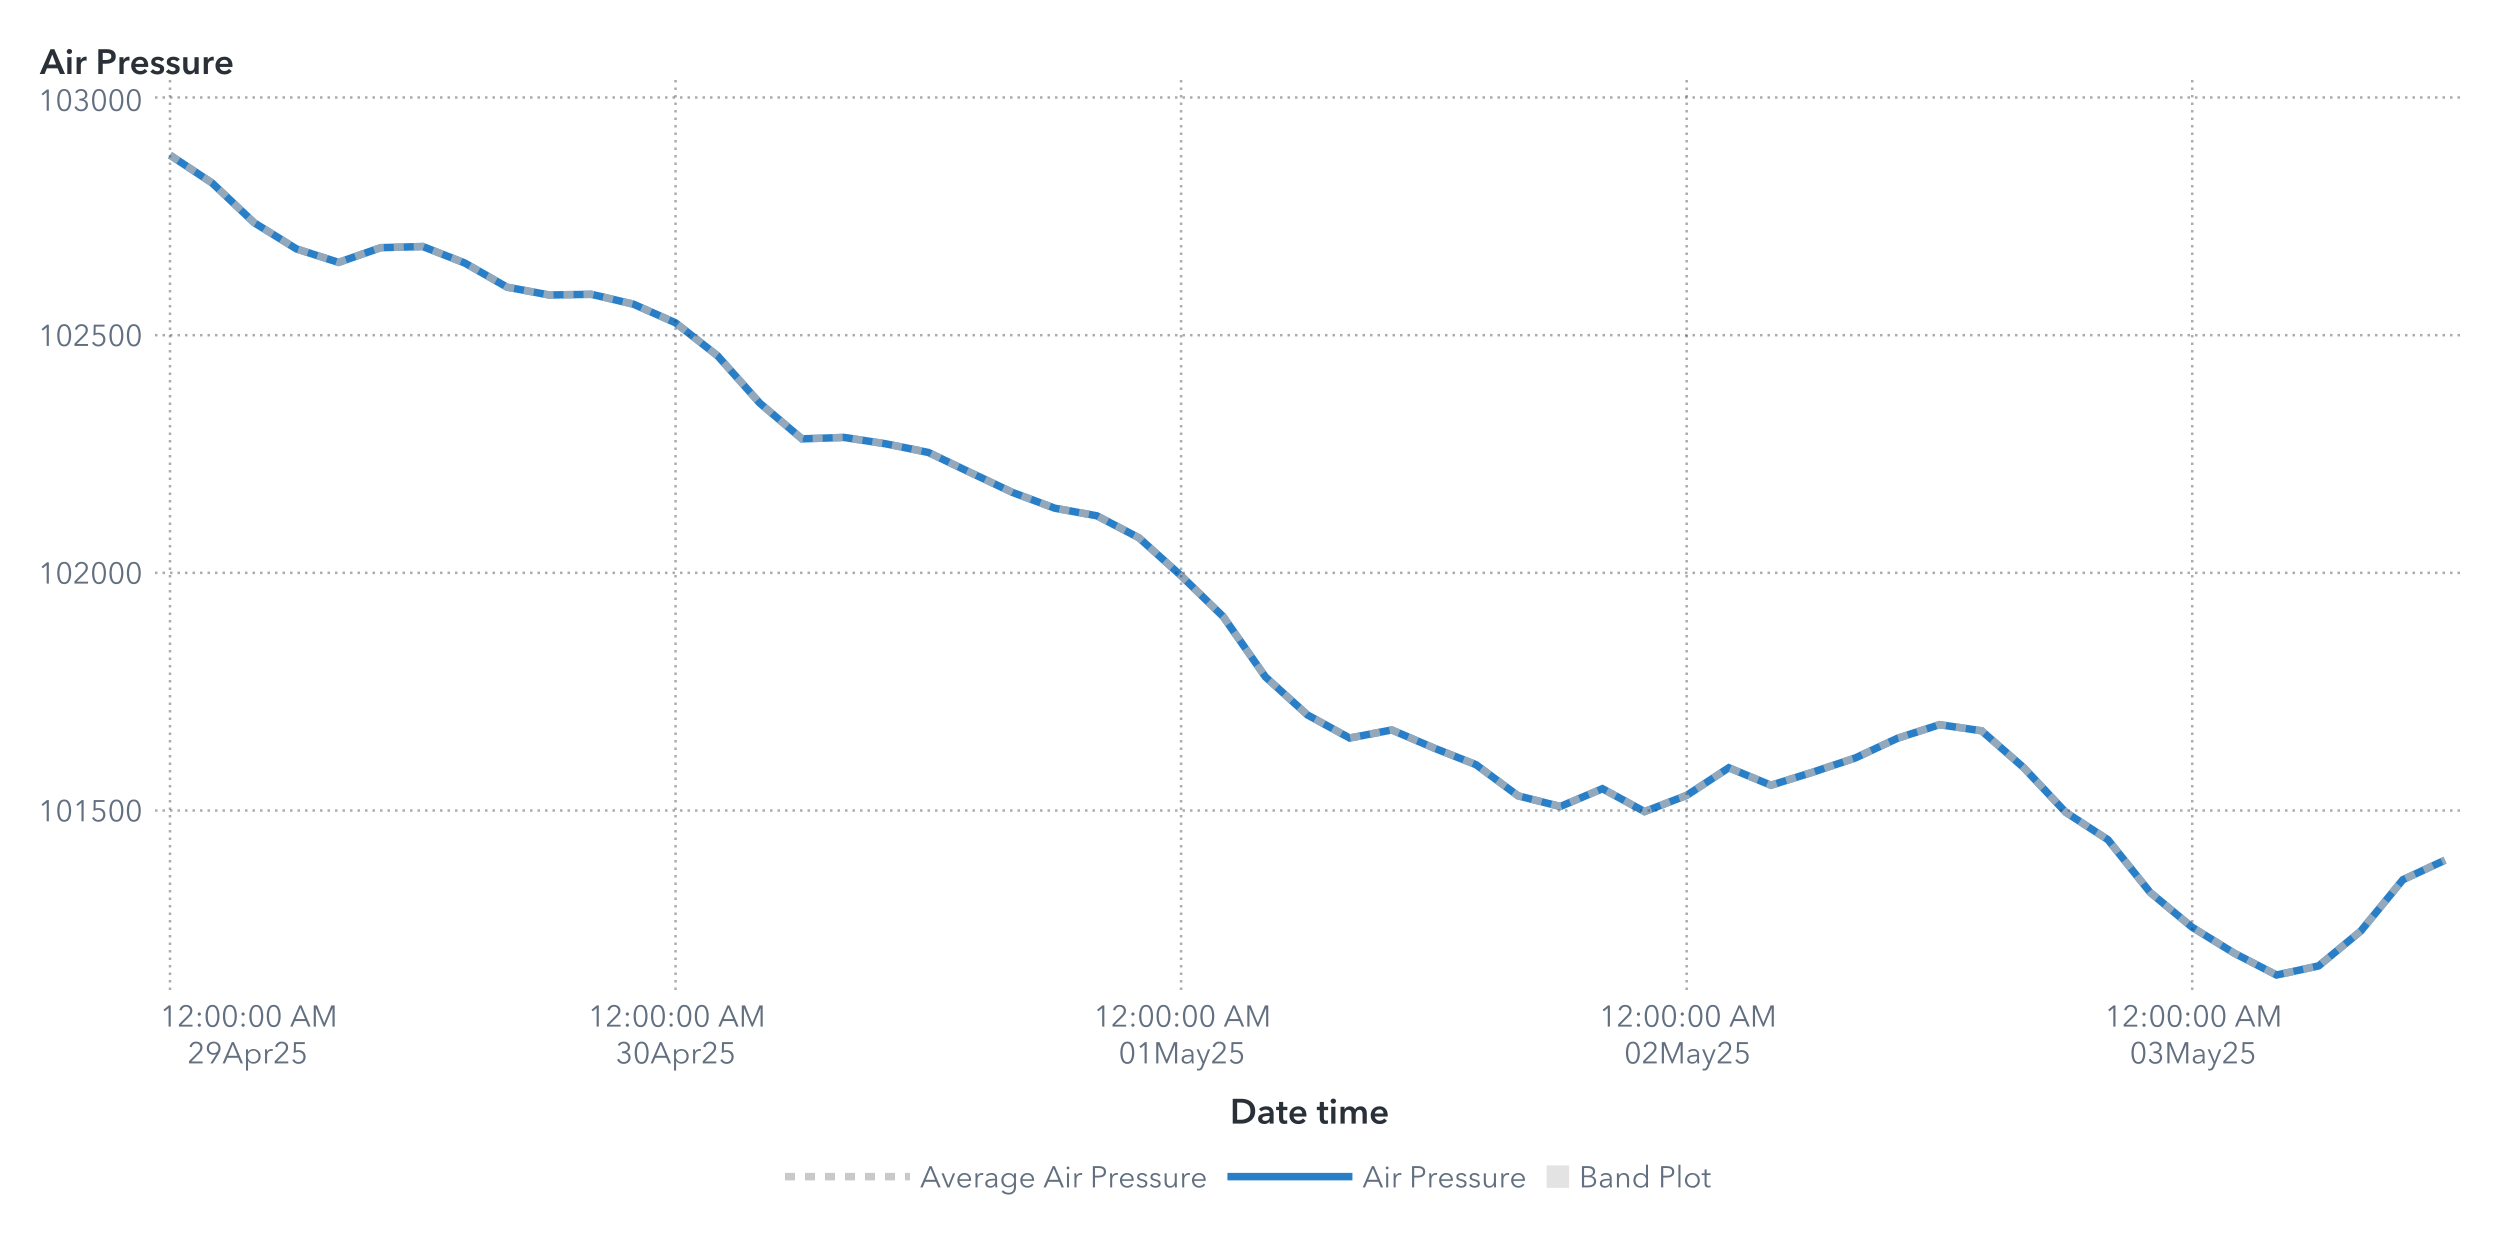
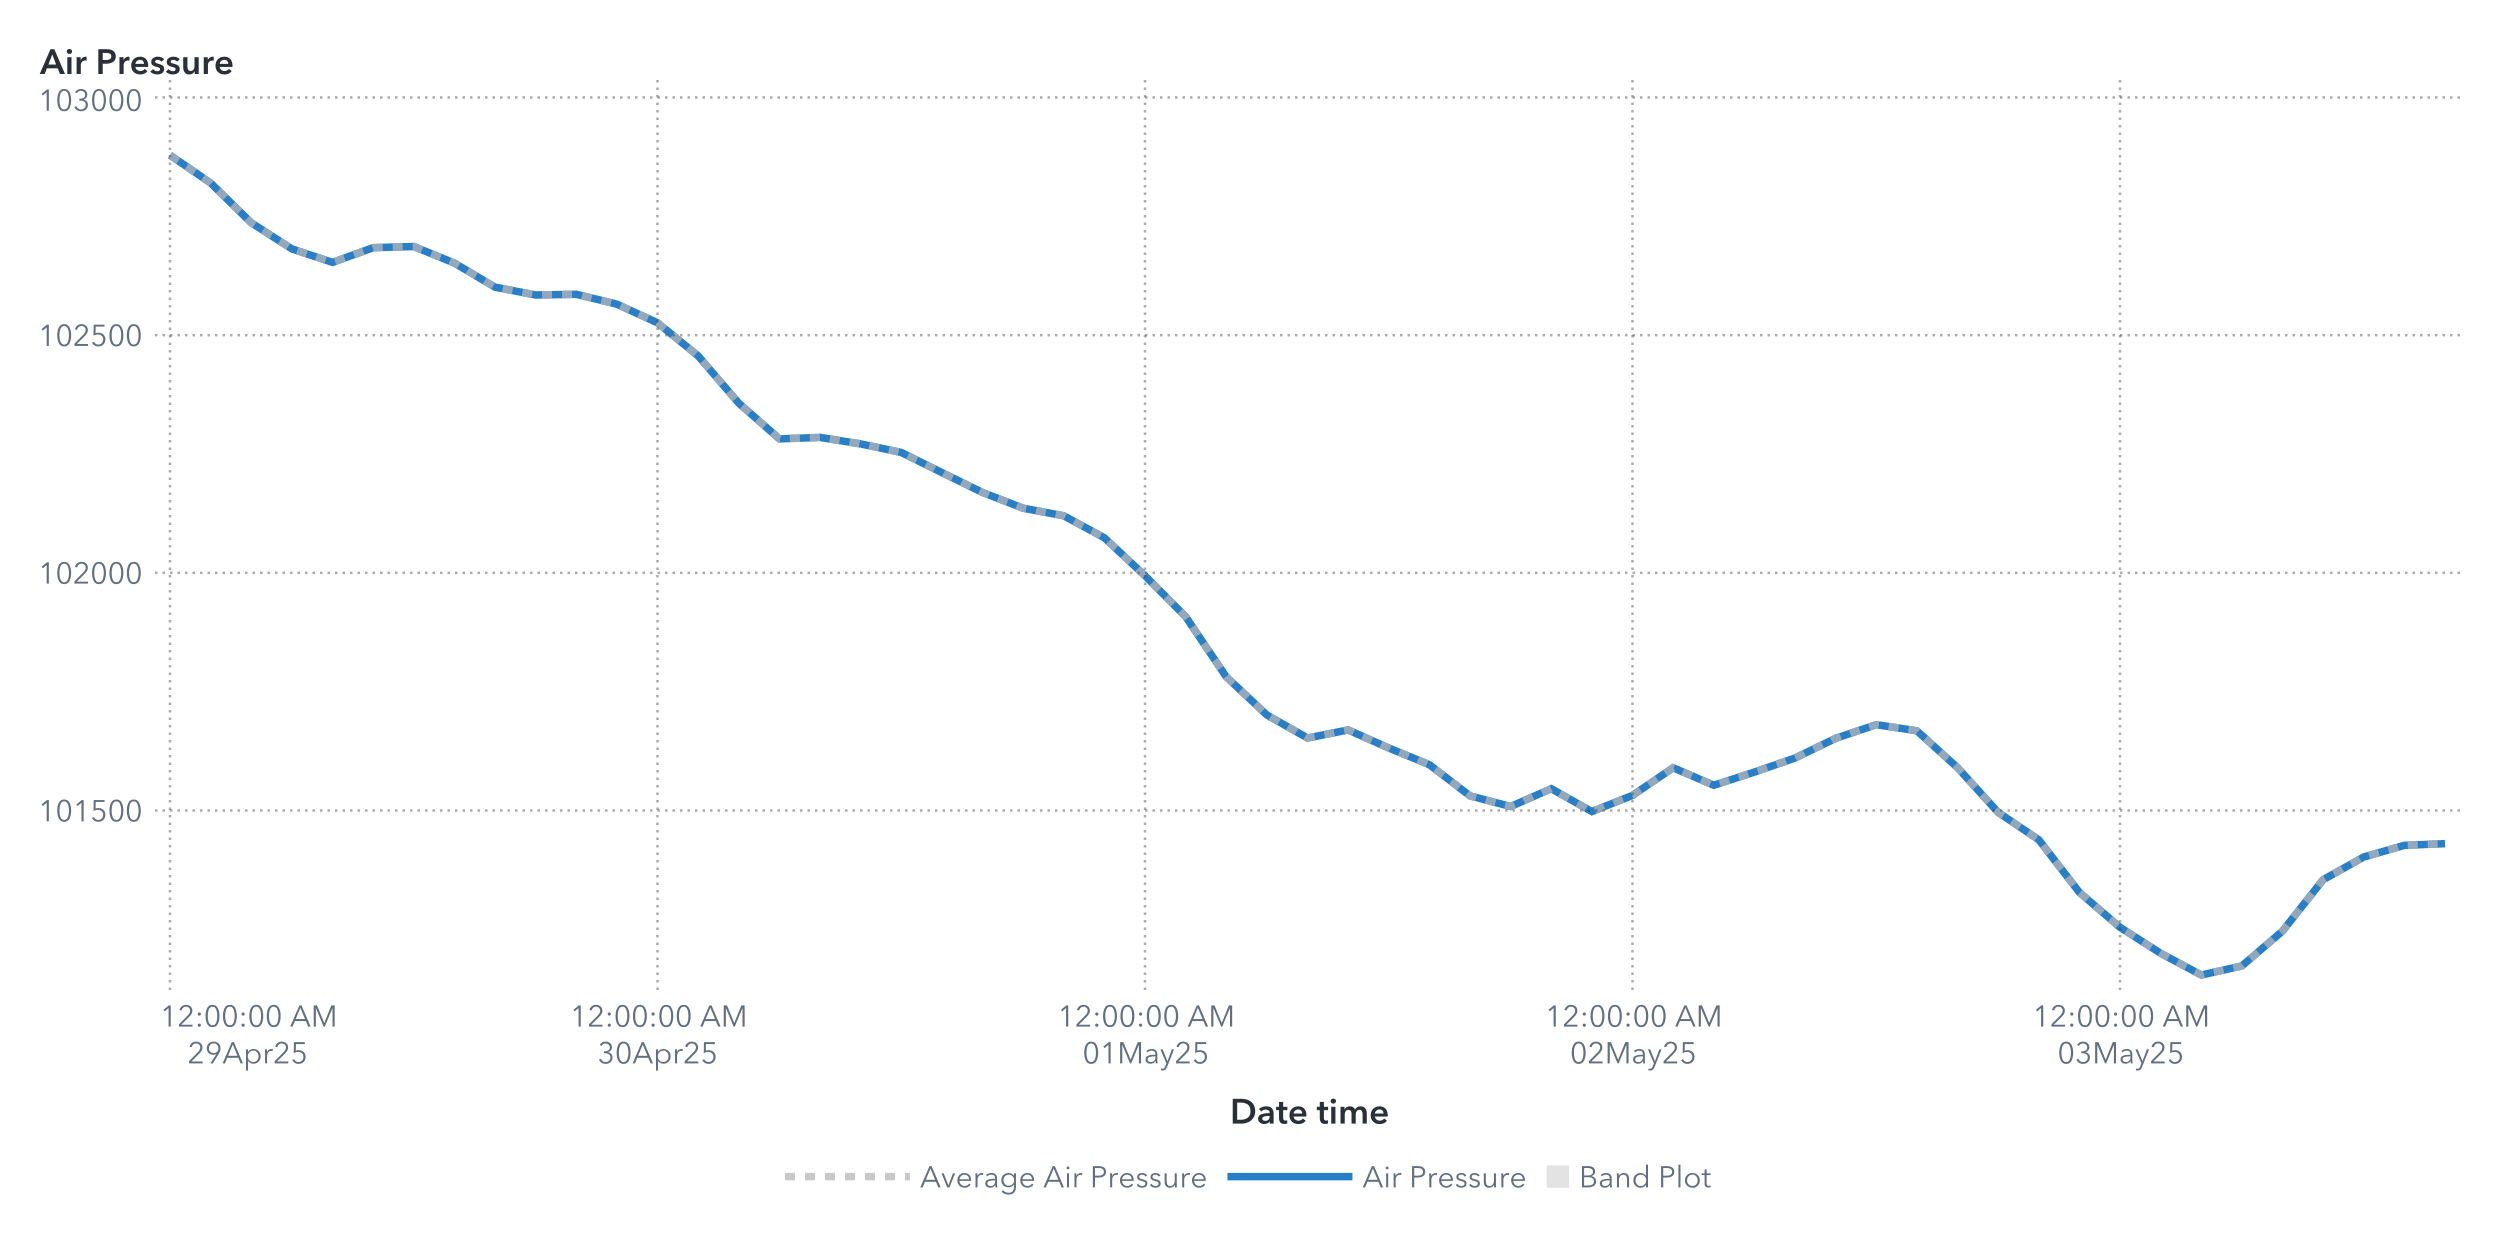
<svg xmlns="http://www.w3.org/2000/svg" xmlns:xlink="http://www.w3.org/1999/xlink" version="1.1" width="1000" height="500" viewBox="0 0 1000 500">
  <rect x="0" y="0" width="1000" height="500" fill="#ffffff">
</rect>
  <g>
    <rect x="0" y="0" rx="5" ry="5" width="1000.0" height="500.0" fill="#ffffff" opacity="0">
</rect>
    <rect x="0" y="0" rx="5" ry="5" width="1000.0" height="500.0" fill="#ffffff" opacity="0">
</rect>
    <rect x="0" y="0" rx="5" ry="5" width="1000.0" height="500.0" fill="#ffffff" opacity="0">
</rect>
    <rect x="0" y="0" rx="5" ry="5" width="1000.0" height="500.0" fill="#ffffff" opacity="0">
</rect>
    <g transform=" translate(16.0 -16.0)">
      <defs>
        <clipPath id="ClipPath0">
          <rect x="46" y="46" width="925" height="366">
</rect>
        </clipPath>
      </defs>
      <g clip-path="url(#ClipPath0)">
        <defs>
          <clipPath id="ClipPath1">
            <rect x="46" y="48" width="923" height="364">
</rect>
          </clipPath>
        </defs>
        <g clip-path="url(#ClipPath1)">
          <g transform="">
-             <polyline id="Polyline_66" points="52.0,78.06  68.85,89.21  85.7,105.12  102.56,115.56  119.41,120.96  136.26,115.07  153.11,114.61  169.96,121.23  186.81,130.87  203.67,134.0  220.52,133.72  237.37,137.67  254.22,145.13  271.07,158.36  287.93,177.28  304.78,191.54  321.63,190.97  338.48,193.56  355.33,196.98  372.19,205.04  389.04,212.99  405.89,219.28  422.74,222.32  439.59,231.13  456.44,246.3  473.3,262.67  490.15,286.74  507.0,301.99  523.85,311.21  540.7,307.98  557.56,315.21  574.41,321.88  591.26,334.35  608.11,338.6  624.96,331.48  641.81,340.63  658.67,334.15  675.52,323.1  692.37,330.1  709.22,324.83  726.07,319.2  742.93,311.33  759.78,305.87  776.63,308.32  793.48,323.06  810.33,340.95  827.19,351.9  844.04,372.95  860.89,386.93  877.74,397.31  894.59,406.0  911.44,402.37  928.3,388.43  945.15,367.88  962.0,360.06 " fill="none" stroke="#287fc7" stroke-width="3.0">
+             <polyline id="Polyline_68" points="52.0,78.06  68.25,89.21  84.5,105.12  100.75,115.56  117.0,120.96  133.25,115.07  149.5,114.61  165.75,121.23  182.0,130.87  198.25,134.0  214.5,133.72  230.75,137.67  247.0,145.13  263.25,158.36  279.5,177.28  295.75,191.54  312.0,190.97  328.25,193.56  344.5,196.98  360.75,205.04  377.0,212.99  393.25,219.28  409.5,222.32  425.75,231.13  442.0,246.3  458.25,262.67  474.5,286.74  490.75,301.99  507.0,311.21  523.25,307.98  539.5,315.21  555.75,321.88  572.0,334.35  588.25,338.6  604.5,331.48  620.75,340.63  637.0,334.15  653.25,323.1  669.5,330.1  685.75,324.83  702.0,319.2  718.25,311.33  734.5,305.87  750.75,308.32  767.0,323.06  783.25,340.95  799.5,351.9  815.75,372.95  832.0,386.93  848.25,397.31  864.5,406.0  880.75,402.37  897.0,388.43  913.25,367.88  929.5,358.79  945.75,354.13  962.0,353.46 " fill="none" stroke="#287fc7" stroke-width="3.0">
</polyline>
          </g>
          <g transform="">
-             <polyline id="Polyline_177" points="52.0,78.06  68.85,89.21  85.7,105.12  102.56,115.56  119.41,120.96  136.26,115.07  153.11,114.61  169.96,121.23  186.81,130.87  203.67,134.0  220.52,133.72  237.37,137.67  254.22,145.13  271.07,158.36  287.93,177.28  304.78,191.54  321.63,190.97  338.48,193.56  355.33,196.98  372.19,205.04  389.04,212.99  405.89,219.28  422.74,222.32  439.59,231.13  456.44,246.3  473.3,262.67  490.15,286.74  507.0,301.99  523.85,311.21  540.7,307.98  557.56,315.21  574.41,321.88  591.26,334.35  608.11,338.6  624.96,331.48  641.81,340.63  658.67,334.15  675.52,323.1  692.37,330.1  709.22,324.83  726.07,319.2  742.93,311.33  759.78,305.87  776.63,308.32  793.48,323.06  810.33,340.95  827.19,351.9  844.04,372.95  860.89,386.93  877.74,397.31  894.59,406.0  911.44,402.37  928.3,388.43  945.15,367.88  962.0,360.06 " fill="none" stroke="#b7b7b7" stroke-width="3.0" stroke-dasharray="4,4" opacity="0.75">
+             <polyline id="Polyline_183" points="52.0,78.06  68.25,89.21  84.5,105.12  100.75,115.56  117.0,120.96  133.25,115.07  149.5,114.61  165.75,121.23  182.0,130.87  198.25,134.0  214.5,133.72  230.75,137.67  247.0,145.13  263.25,158.36  279.5,177.28  295.75,191.54  312.0,190.97  328.25,193.56  344.5,196.98  360.75,205.04  377.0,212.99  393.25,219.28  409.5,222.32  425.75,231.13  442.0,246.3  458.25,262.67  474.5,286.74  490.75,301.99  507.0,311.21  523.25,307.98  539.5,315.21  555.75,321.88  572.0,334.35  588.25,338.6  604.5,331.48  620.75,340.63  637.0,334.15  653.25,323.1  669.5,330.1  685.75,324.83  702.0,319.2  718.25,311.33  734.5,305.87  750.75,308.32  767.0,323.06  783.25,340.95  799.5,351.9  815.75,372.95  832.0,386.93  848.25,397.31  864.5,406.0  880.75,402.37  897.0,388.43  913.25,367.88  929.5,358.79  945.75,354.13  962.0,353.46 " fill="none" stroke="#b7b7b7" stroke-width="3.0" stroke-dasharray="4,4" opacity="0.75">
</polyline>
          </g>
          <g transform="">
</g>
        </g>
        <path d="M46.0 340.21L969.0 340.21" stroke="#2a3037" stroke-dasharray="1,2" fill="none" opacity="0.4">
</path>
        <path d="M46.0 245.14L969.0 245.14" stroke="#2a3037" stroke-dasharray="1,2" fill="none" opacity="0.4">
</path>
        <path d="M46.0 150.07L969.0 150.07" stroke="#2a3037" stroke-dasharray="1,2" fill="none" opacity="0.4">
</path>
        <path d="M46.0 55.0L969.0 55.0" stroke="#2a3037" stroke-dasharray="1,2" fill="none" opacity="0.4">
</path>
        <path d="M52.0 412.0L52.0 48.0" stroke="#2a3037" stroke-dasharray="1,2" fill="none" opacity="0.4">
</path>
-         <path d="M254.22 412.0L254.22 48.0" stroke="#2a3037" stroke-dasharray="1,2" fill="none" opacity="0.4">
- </path>
-         <path d="M456.44 412.0L456.44 48.0" stroke="#2a3037" stroke-dasharray="1,2" fill="none" opacity="0.4">
- </path>
-         <path d="M658.67 412.0L658.67 48.0" stroke="#2a3037" stroke-dasharray="1,2" fill="none" opacity="0.4">
- </path>
-         <path d="M860.89 412.0L860.89 48.0" stroke="#2a3037" stroke-dasharray="1,2" fill="none" opacity="0.4">
+         <path d="M247.0 412.0L247.0 48.0" stroke="#2a3037" stroke-dasharray="1,2" fill="none" opacity="0.4">
+ </path>
+         <path d="M442.0 412.0L442.0 48.0" stroke="#2a3037" stroke-dasharray="1,2" fill="none" opacity="0.4">
+ </path>
+         <path d="M637.0 412.0L637.0 48.0" stroke="#2a3037" stroke-dasharray="1,2" fill="none" opacity="0.4">
+ </path>
+         <path d="M832.0 412.0L832.0 48.0" stroke="#2a3037" stroke-dasharray="1,2" fill="none" opacity="0.4">
</path>
      </g>
      <defs>
        <clipPath id="ClipPath2">
          <rect x="0" y="49" width="46" height="363">
</rect>
        </clipPath>
      </defs>
      <g clip-path="url(#ClipPath2)">
        <g fill="#626f80" stroke="#626f80" transform="translate(-0.76 344.51) scale(0.012 -0.012)">
          <defs>
            <path id="g49/TT0" d="M358.0 0 L286.0 0 L286.0 619.0 L158.0 510.0 L114.0 560.0 L294.0 708.0 L358.0 708.0 L358.0 0Z">
</path>
          </defs>
          <use x="0" y="0" xlink:href="#g49/TT0" />
          <defs>
            <path id="g48/TT0" d="M522.0 353.0Q 522.0,195.0  467.0,88.5 T 290.0,-18.0 Q 167.0,-18.0  112.5,88.5 T 58.0,353.0 Q 58.0,512.0  112.5,619.0 T 290.0,726.0 Q 412.0,726.0  467.0,618.5 T 522.0,353.0 Z M131.0 353.0Q 131.0,226.0  167.5,135.0 T 290.0,44.0 Q 375.0,44.0  412.0,135.5 T 449.0,353.0 Q 449.0,480.0  412.0,572.5 T 290.0,665.0 Q 204.0,665.0  167.5,573.0 T 131.0,353.0 Z">
</path>
          </defs>
          <use x="580.0" y="0" xlink:href="#g48/TT0" />
          <use x="1160.0" y="0" xlink:href="#g49/TT0" />
          <defs>
            <path id="g53/TT0" d="M180.0 644.0 L175.0 425.0Q 219.0,441.0  273.0,441.0 Q 339.0,441.0  391.5,413.0 T 473.5,334.5 T 503.0,219.0 Q 503.0,151.0  473.5,97.0 T 390.5,12.5 T 268.0,-18.0 Q 194.0,-18.0  140.0,16.0 T 56.0,111.0  L121.0 140.0Q 140.0,96.0  179.0,70.0 T 264.0,44.0 Q 311.0,44.0  349.0,66.0 T 408.5,126.5 T 430.0,212.0 Q 430.0,289.0  380.5,335.5 T 254.0,382.0 Q 180.0,382.0  107.0,343.0  L114.0 708.0 L475.0 708.0 L475.0 644.0 L180.0 644.0Z">
</path>
          </defs>
          <use x="1740.0" y="0" xlink:href="#g53/TT0" />
          <use x="2320.0" y="0" xlink:href="#g48/TT0" />
          <use x="2900.0" y="0" xlink:href="#g48/TT0" />
        </g>
-         <text id="Text_344" x="41.0" y="344.51" font-size="9.0pt" font-family="Avenir Next for SAS" fill="#626f80" text-anchor="end" opacity="0">
+         <text id="Text_356" x="41.0" y="344.51" font-size="9.0pt" font-family="Avenir Next for SAS" fill="#626f80" text-anchor="end" opacity="0">
101500</text>
        <g fill="#626f80" stroke="#626f80" transform="translate(-0.76 249.44) scale(0.012 -0.012)">
          <use x="0" y="0" xlink:href="#g49/TT0" />
          <use x="580.0" y="0" xlink:href="#g48/TT0" />
          <defs>
            <path id="g50/TT0" d="M51.0 0 L51.0 75.0 L341.0 368.0Q 380.0,408.0  403.0,447.0 T 426.0,530.0 Q 426.0,590.0  385.5,627.5 T 286.0,665.0 Q 230.0,665.0  191.0,630.0 T 140.0,539.0  L69.0 553.0Q 84.0,629.0  144.0,677.5 T 286.0,726.0 Q 344.0,726.0  392.5,703.5 T 470.0,637.0 T 499.0,531.0 Q 499.0,469.0  470.0,421.5 T 384.0,317.0  L129.0 64.0 L504.0 64.0 L504.0 0 L51.0 0Z">
</path>
          </defs>
          <use x="1160.0" y="0" xlink:href="#g50/TT0" />
          <use x="1740.0" y="0" xlink:href="#g48/TT0" />
          <use x="2320.0" y="0" xlink:href="#g48/TT0" />
          <use x="2900.0" y="0" xlink:href="#g48/TT0" />
        </g>
-         <text id="Text_345" x="41.0" y="249.44" font-size="9.0pt" font-family="Avenir Next for SAS" fill="#626f80" text-anchor="end" opacity="0">
+         <text id="Text_357" x="41.0" y="249.44" font-size="9.0pt" font-family="Avenir Next for SAS" fill="#626f80" text-anchor="end" opacity="0">
102000</text>
        <g fill="#626f80" stroke="#626f80" transform="translate(-0.76 154.37) scale(0.012 -0.012)">
          <use x="0" y="0" xlink:href="#g49/TT0" />
          <use x="580.0" y="0" xlink:href="#g48/TT0" />
          <use x="1160.0" y="0" xlink:href="#g50/TT0" />
          <use x="1740.0" y="0" xlink:href="#g53/TT0" />
          <use x="2320.0" y="0" xlink:href="#g48/TT0" />
          <use x="2900.0" y="0" xlink:href="#g48/TT0" />
        </g>
-         <text id="Text_346" x="41.0" y="154.37" font-size="9.0pt" font-family="Avenir Next for SAS" fill="#626f80" text-anchor="end" opacity="0">
+         <text id="Text_358" x="41.0" y="154.37" font-size="9.0pt" font-family="Avenir Next for SAS" fill="#626f80" text-anchor="end" opacity="0">
102500</text>
        <g fill="#626f80" stroke="#626f80" transform="translate(-0.76 60.3) scale(0.012 -0.012)">
          <use x="0" y="0" xlink:href="#g49/TT0" />
          <use x="580.0" y="0" xlink:href="#g48/TT0" />
          <defs>
            <path id="g51/TT0" d="M245.0 402.0Q 319.0,402.0  364.5,433.5 T 410.0,532.0 Q 410.0,590.0  369.0,627.5 T 270.0,665.0 Q 226.0,665.0  191.0,643.5 T 135.0,582.0  L74.0 614.0Q 106.0,670.0  157.0,698.0 T 274.0,726.0 Q 331.0,726.0  378.0,703.5 T 453.0,638.0 T 481.0,536.0 Q 481.0,475.0  446.5,432.0 T 358.0,374.0  L358.0 372.0Q 421.0,359.0  461.0,312.0 T 501.0,196.0 Q 501.0,131.0  470.0,82.5 T 387.0,8.0 T 273.0,-18.0 Q 196.0,-18.0  137.5,19.5 T 49.0,127.0  L117.0 152.0Q 135.0,102.0  177.0,73.0 T 273.0,44.0 Q 314.0,44.0  350.0,62.5 T 407.5,115.5 T 429.0,196.0 Q 429.0,271.0  376.0,305.5 T 245.0,340.0  L214.0 340.0 L214.0 402.0 L245.0 402.0Z">
</path>
          </defs>
          <use x="1160.0" y="0" xlink:href="#g51/TT0" />
          <use x="1740.0" y="0" xlink:href="#g48/TT0" />
          <use x="2320.0" y="0" xlink:href="#g48/TT0" />
          <use x="2900.0" y="0" xlink:href="#g48/TT0" />
        </g>
-         <text id="Text_347" x="41.0" y="60.3" font-size="9.0pt" font-family="Avenir Next for SAS" fill="#626f80" text-anchor="end" opacity="0">
+         <text id="Text_359" x="41.0" y="60.3" font-size="9.0pt" font-family="Avenir Next for SAS" fill="#626f80" text-anchor="end" opacity="0">
103000</text>
      </g>
      <g fill="#2a3037" stroke="#2a3037" transform="translate(0 45.59) scale(0.014 -0.014)">
        <defs>
          <path id="g65/TT1" d="M300.0 708.0 L409.0 708.0 L714.0 0 L570.0 0 L504.0 162.0 L197.0 162.0 L133.0 0 L-8.0 0 L300.0 708.0Z M460.0 270.0 L351.0 558.0 L240.0 270.0 L460.0 270.0Z">
</path>
        </defs>
        <use x="0" y="0" xlink:href="#g65/TT1" />
        <defs>
          <path id="g105/TT1" d="M133.0 715.0Q 166.0,715.0  188.5,694.5 T 211.0,643.0 Q 211.0,612.0  188.5,591.5 T 133.0,571.0 Q 101.0,571.0  79.0,592.5 T 57.0,643.0 Q 57.0,672.0  79.0,693.5 T 133.0,715.0 Z M74.0 480.0 L194.0 480.0 L194.0 0 L74.0 0 L74.0 480.0Z">
</path>
        </defs>
        <use x="706.0" y="0" xlink:href="#g105/TT1" />
        <defs>
          <path id="g114/TT1" d="M187.0 480.0 L187.0 400.0 L189.0 400.0Q 209.0,443.0  246.0,468.5 T 329.0,494.0 Q 346.0,494.0  358.0,491.0  L358.0 381.0Q 338.0,386.0  321.0,386.0 Q 272.0,386.0  243.0,363.0 T 203.0,310.5 T 192.0,257.0  L192.0 0 L72.0 0 L72.0 480.0 L187.0 480.0Z">
</path>
        </defs>
        <use x="974.0" y="0" xlink:href="#g114/TT1" />
        <defs>
          <path id="g80/TT1" d="M309.0 708.0Q 576.0,708.0  576.0,503.0 Q 576.0,393.0  500.0,343.0 T 301.0,293.0  L204.0 293.0 L204.0 0 L78.0 0 L78.0 708.0 L309.0 708.0Z M449.0 503.0Q 449.0,560.0  407.5,581.0 T 296.0,602.0  L204.0 602.0 L204.0 399.0 L292.0 399.0Q 363.0,399.0  406.0,422.0 T 449.0,503.0 Z">
</path>
        </defs>
        <use x="1588.0" y="0" xlink:href="#g80/TT1" />
        <use x="2198.0" y="0" xlink:href="#g114/TT1" />
        <defs>
          <path id="g101/TT1" d="M529.0 202.0 L164.0 202.0Q 168.0,152.0  208.0,118.0 T 301.0,84.0 Q 384.0,84.0  428.0,146.0  L508.0 82.0Q 437.0,-14.0  302.0,-14.0 Q 228.0,-14.0  169.5,16.5 T 77.5,104.0 T 44.0,237.0 Q 44.0,313.0  77.0,371.5 T 168.0,462.0 T 298.0,494.0 Q 402.0,494.0  466.0,427.0 T 530.0,234.0 Q 530.0,213.0  529.0,202.0 Z M297.0 404.0Q 244.0,404.0  206.0,371.0 T 164.0,288.0  L410.0 288.0Q 410.0,338.0  381.0,371.0 T 297.0,404.0 Z">
</path>
        </defs>
        <use x="2562.0" y="0" xlink:href="#g101/TT1" />
        <defs>
          <path id="g115/TT1" d="M230.0 404.0Q 198.0,404.0  175.5,391.0 T 153.0,352.0 Q 153.0,327.0  176.0,315.0 T 257.0,289.0 Q 325.0,273.0  368.5,241.0 T 412.0,146.0 Q 412.0,64.0  355.5,25.0 T 212.0,-14.0 Q 155.0,-14.0  102.0,7.0 T 15.0,65.0  L94.0 139.0Q 114.0,112.0  146.5,95.5 T 217.0,79.0 Q 248.0,79.0  271.0,93.0 T 294.0,136.0 Q 294.0,164.0  269.5,177.5 T 184.0,205.0 Q 119.0,221.0  80.5,250.5 T 42.0,341.0 Q 42.0,416.0  98.0,455.0 T 233.0,494.0 Q 287.0,494.0  336.0,475.0 T 413.0,421.0  L335.0 352.0Q 318.0,374.0  290.0,389.0 T 230.0,404.0 Z">
</path>
        </defs>
        <use x="3136.0" y="0" xlink:href="#g115/TT1" />
        <use x="3580.0" y="0" xlink:href="#g115/TT1" />
        <defs>
          <path id="g117/TT1" d="M396.0 0 L396.0 77.0 L394.0 77.0Q 377.0,39.0  336.5,12.5 T 245.0,-14.0 Q 157.0,-14.0  112.5,42.5 T 68.0,180.0  L68.0 480.0 L188.0 480.0 L188.0 214.0Q 188.0,86.0  278.0,86.0 Q 332.0,86.0  361.0,124.5 T 390.0,216.0  L390.0 480.0 L510.0 480.0 L510.0 0 L396.0 0Z">
</path>
        </defs>
        <use x="4024.0" y="0" xlink:href="#g117/TT1" />
        <use x="4606.0" y="0" xlink:href="#g114/TT1" />
        <use x="4970.0" y="0" xlink:href="#g101/TT1" />
      </g>
-       <text id="Text_348" x="0" y="45.59" font-size="10.5pt" font-family="Avenir Next for SAS" font-weight="bold" fill="#2a3037" text-anchor="start" opacity="0">
+       <text id="Text_360" x="0" y="45.59" font-size="10.5pt" font-family="Avenir Next for SAS" font-weight="bold" fill="#2a3037" text-anchor="start" opacity="0">
Air Pressure</text>
      <defs>
        <clipPath id="ClipPath3">
          <rect x="46" y="412" width="922" height="57">
</rect>
        </clipPath>
      </defs>
      <g clip-path="url(#ClipPath3)">
        <g fill="#626f80" stroke="#626f80" transform="translate(48.0 426.65) scale(0.012 -0.012)">
          <use x="0" y="0" xlink:href="#g49/TT0" />
          <use x="580.0" y="0" xlink:href="#g50/TT0" />
          <defs>
            <path id="g58/TT0" d="M150.0 366.0Q 127.0,366.0  111.5,382.0 T 96.0,420.0 Q 96.0,442.0  111.5,458.0 T 150.0,474.0 Q 173.0,474.0  188.5,458.0 T 204.0,420.0 Q 204.0,398.0  188.5,382.0 T 150.0,366.0 Z M150.0 -6.0Q 127.0,-6.0  111.5,10.0 T 96.0,48.0 Q 96.0,70.0  111.5,86.0 T 150.0,102.0 Q 173.0,102.0  188.5,86.0 T 204.0,48.0 Q 204.0,26.0  188.5,10.0 T 150.0,-6.0 Z">
</path>
          </defs>
          <use x="1160.0" y="0" xlink:href="#g58/TT0" />
          <use x="1460.0" y="0" xlink:href="#g48/TT0" />
          <use x="2040.0" y="0" xlink:href="#g48/TT0" />
          <use x="2620.0" y="0" xlink:href="#g58/TT0" />
          <use x="2920.0" y="0" xlink:href="#g48/TT0" />
          <use x="3500.0" y="0" xlink:href="#g48/TT0" />
          <defs>
            <path id="g65/TT0" d="M89.0 0 L10.0 0 L316.0 708.0 L386.0 708.0 L690.0 0 L610.0 0 L532.0 186.0 L166.0 186.0 L89.0 0Z M193.0 252.0 L505.0 252.0 L349.0 628.0 L193.0 252.0Z">
</path>
          </defs>
          <use x="4330.0" y="0" xlink:href="#g65/TT0" />
          <defs>
            <path id="g77/TT0" d="M444.0 122.0 L445.0 122.0 L682.0 708.0 L792.0 708.0 L792.0 0 L720.0 0 L720.0 615.0 L718.0 615.0 L462.0 0 L424.0 0 L168.0 615.0 L166.0 615.0 L166.0 0 L94.0 0 L94.0 708.0 L204.0 708.0 L444.0 122.0Z">
</path>
          </defs>
          <use x="5030.0" y="0" xlink:href="#g77/TT0" />
        </g>
        <text x="83.0" y="426.65" font-size="9.0pt" font-family="Avenir Next for SAS" fill="#626f80" text-anchor="middle" opacity="0">
12:00:00 AM</text>
        <g fill="#626f80" stroke="#626f80" transform="translate(59.0 441.35) scale(0.012 -0.012)">
          <use x="0" y="0" xlink:href="#g50/TT0" />
          <defs>
            <path id="g57/TT0" d="M379.0 311.0Q 364.0,299.0  335.0,292.0 T 278.0,285.0 Q 217.0,285.0  167.5,312.5 T 90.0,390.0 T 62.0,503.0 Q 62.0,568.0  91.5,618.5 T 173.5,697.5 T 292.0,726.0 Q 358.0,726.0  410.5,697.5 T 492.5,618.5 T 522.0,503.0 Q 522.0,453.0  505.0,406.5 T 458.0,311.0  L265.0 0 L182.0 0 L381.0 309.0 L379.0 311.0Z M292.0 665.0Q 246.0,665.0  210.0,644.0 T 154.0,586.0 T 134.0,503.0 Q 134.0,433.0  177.0,388.0 T 292.0,343.0 Q 364.0,343.0  407.0,388.0 T 450.0,503.0 Q 450.0,549.0  430.0,586.0 T 374.0,644.0 T 338.0,665.0 Z">
</path>
          </defs>
          <use x="580.0" y="0" xlink:href="#g57/TT0" />
          <use x="1160.0" y="0" xlink:href="#g65/TT0" />
          <defs>
            <path id="g112/TT0" d="M90.0 -240.0 L90.0 468.0 L158.0 468.0 L158.0 387.0 L161.0 387.0Q 189.0,431.0  237.0,455.5 T 337.0,480.0 Q 408.0,480.0  463.5,447.5 T 549.0,359.0 T 579.0,234.0 Q 579.0,165.0  549.0,109.0 T 463.5,20.5 T 337.0,-12.0 Q 286.0,-12.0  238.0,12.0 T 161.0,79.0  L158.0 79.0 L158.0 -240.0 L90.0 -240.0Z M330.0 423.0Q 278.0,423.0  237.0,398.0 T 173.0,330.0 T 150.0,234.0 Q 150.0,181.0  173.0,138.0 T 237.0,70.5 T 330.0,46.0 Q 385.0,46.0  425.0,71.0 T 486.0,138.5 T 507.0,234.0 Q 507.0,287.0  486.0,330.0 T 425.0,398.0 T 385.0,423.0 Z">
</path>
          </defs>
          <use x="1860.0" y="0" xlink:href="#g112/TT0" />
          <defs>
            <path id="g114/TT0" d="M86.0 468.0 L151.0 468.0Q 155.0,418.0  155.0,388.0  L157.0 388.0Q 177.0,429.0  217.5,454.5 T 307.0,480.0 Q 334.0,480.0  352.0,475.0  L343.0 411.0Q 337.0,413.0  322.5,415.0 T 295.0,417.0 Q 236.0,417.0  197.0,372.5 T 158.0,240.0  L158.0 0 L90.0 0 L90.0 365.0Q 90.0,425.0  86.0,468.0 Z">
</path>
          </defs>
          <use x="2495.0" y="0" xlink:href="#g114/TT0" />
          <use x="2855.0" y="0" xlink:href="#g50/TT0" />
          <use x="3435.0" y="0" xlink:href="#g53/TT0" />
        </g>
        <text x="83.0" y="441.35" font-size="9.0pt" font-family="Avenir Next for SAS" fill="#626f80" text-anchor="middle" opacity="0">
29Apr25</text>
-         <g fill="#626f80" stroke="#626f80" transform="translate(219.22 426.65) scale(0.012 -0.012)">
+         <g fill="#626f80" stroke="#626f80" transform="translate(212.0 426.65) scale(0.012 -0.012)">
          <use x="0" y="0" xlink:href="#g49/TT0" />
          <use x="580.0" y="0" xlink:href="#g50/TT0" />
          <use x="1160.0" y="0" xlink:href="#g58/TT0" />
          <use x="1460.0" y="0" xlink:href="#g48/TT0" />
          <use x="2040.0" y="0" xlink:href="#g48/TT0" />
          <use x="2620.0" y="0" xlink:href="#g58/TT0" />
          <use x="2920.0" y="0" xlink:href="#g48/TT0" />
          <use x="3500.0" y="0" xlink:href="#g48/TT0" />
          <use x="4330.0" y="0" xlink:href="#g65/TT0" />
          <use x="5030.0" y="0" xlink:href="#g77/TT0" />
        </g>
-         <text x="254.22" y="426.65" font-size="9.0pt" font-family="Avenir Next for SAS" fill="#626f80" text-anchor="middle" opacity="0">
+         <text x="247.0" y="426.65" font-size="9.0pt" font-family="Avenir Next for SAS" fill="#626f80" text-anchor="middle" opacity="0">
12:00:00 AM</text>
-         <g fill="#626f80" stroke="#626f80" transform="translate(230.22 441.35) scale(0.012 -0.012)">
+         <g fill="#626f80" stroke="#626f80" transform="translate(223.0 441.35) scale(0.012 -0.012)">
          <use x="0" y="0" xlink:href="#g51/TT0" />
          <use x="580.0" y="0" xlink:href="#g48/TT0" />
          <use x="1160.0" y="0" xlink:href="#g65/TT0" />
          <use x="1860.0" y="0" xlink:href="#g112/TT0" />
          <use x="2495.0" y="0" xlink:href="#g114/TT0" />
          <use x="2855.0" y="0" xlink:href="#g50/TT0" />
          <use x="3435.0" y="0" xlink:href="#g53/TT0" />
        </g>
-         <text x="254.22" y="441.35" font-size="9.0pt" font-family="Avenir Next for SAS" fill="#626f80" text-anchor="middle" opacity="0">
+         <text x="247.0" y="441.35" font-size="9.0pt" font-family="Avenir Next for SAS" fill="#626f80" text-anchor="middle" opacity="0">
30Apr25</text>
-         <g fill="#626f80" stroke="#626f80" transform="translate(421.44 426.65) scale(0.012 -0.012)">
+         <g fill="#626f80" stroke="#626f80" transform="translate(407.0 426.65) scale(0.012 -0.012)">
          <use x="0" y="0" xlink:href="#g49/TT0" />
          <use x="580.0" y="0" xlink:href="#g50/TT0" />
          <use x="1160.0" y="0" xlink:href="#g58/TT0" />
          <use x="1460.0" y="0" xlink:href="#g48/TT0" />
          <use x="2040.0" y="0" xlink:href="#g48/TT0" />
          <use x="2620.0" y="0" xlink:href="#g58/TT0" />
          <use x="2920.0" y="0" xlink:href="#g48/TT0" />
          <use x="3500.0" y="0" xlink:href="#g48/TT0" />
          <use x="4330.0" y="0" xlink:href="#g65/TT0" />
          <use x="5030.0" y="0" xlink:href="#g77/TT0" />
        </g>
-         <text x="456.44" y="426.65" font-size="9.0pt" font-family="Avenir Next for SAS" fill="#626f80" text-anchor="middle" opacity="0">
+         <text x="442.0" y="426.65" font-size="9.0pt" font-family="Avenir Next for SAS" fill="#626f80" text-anchor="middle" opacity="0">
12:00:00 AM</text>
-         <g fill="#626f80" stroke="#626f80" transform="translate(431.44 441.35) scale(0.012 -0.012)">
+         <g fill="#626f80" stroke="#626f80" transform="translate(417.0 441.35) scale(0.012 -0.012)">
          <use x="0" y="0" xlink:href="#g48/TT0" />
          <use x="580.0" y="0" xlink:href="#g49/TT0" />
          <use x="1160.0" y="0" xlink:href="#g77/TT0" />
          <defs>
            <path id="g97/TT0" d="M260.0 423.0Q 220.0,423.0  183.0,408.0 T 121.0,368.0  L83.0 413.0Q 113.0,443.0  161.0,461.5 T 267.0,480.0 Q 347.0,480.0  398.0,436.0 T 449.0,310.0  L449.0 105.0Q 449.0,42.0  457.0,0  L396.0 0Q 389.0,40.0  389.0,76.0  L387.0 76.0Q 355.0,30.0  314.5,9.0 T 217.0,-12.0 Q 178.0,-12.0  141.0,2.5 T 79.5,49.0 T 55.0,130.0 Q 55.0,198.0  99.0,232.0 T 212.5,276.5 T 385.0,287.0  L385.0 302.0Q 385.0,362.0  353.0,392.5 T 260.0,423.0 Z M125.0 133.0Q 125.0,87.0  157.0,65.5 T 235.0,44.0 Q 304.0,44.0  344.5,89.0 T 385.0,199.0  L385.0 234.0 L365.0 234.0Q 259.0,234.0  192.0,213.5 T 125.0,133.0 Z">
</path>
          </defs>
          <use x="2046.0" y="0" xlink:href="#g97/TT0" />
          <defs>
            <path id="g121/TT0" d="M253.0 73.0 L398.0 468.0 L472.0 468.0 L239.0 -121.0Q 216.0,-180.0  182.5,-210.0 T 92.0,-240.0 Q 61.0,-240.0  31.0,-234.0  L38.0 -172.0Q 62.0,-180.0  88.0,-180.0 Q 121.0,-180.0  141.5,-159.5 T 178.0,-97.0  L216.0 1.0 L16.0 468.0 L92.0 468.0 L251.0 73.0 L253.0 73.0Z">
</path>
          </defs>
          <use x="2580.0" y="0" xlink:href="#g121/TT0" />
          <use x="3068.0" y="0" xlink:href="#g50/TT0" />
          <use x="3648.0" y="0" xlink:href="#g53/TT0" />
        </g>
-         <text x="456.44" y="441.35" font-size="9.0pt" font-family="Avenir Next for SAS" fill="#626f80" text-anchor="middle" opacity="0">
+         <text x="442.0" y="441.35" font-size="9.0pt" font-family="Avenir Next for SAS" fill="#626f80" text-anchor="middle" opacity="0">
01May25</text>
-         <g fill="#626f80" stroke="#626f80" transform="translate(623.67 426.65) scale(0.012 -0.012)">
+         <g fill="#626f80" stroke="#626f80" transform="translate(602.0 426.65) scale(0.012 -0.012)">
          <use x="0" y="0" xlink:href="#g49/TT0" />
          <use x="580.0" y="0" xlink:href="#g50/TT0" />
          <use x="1160.0" y="0" xlink:href="#g58/TT0" />
          <use x="1460.0" y="0" xlink:href="#g48/TT0" />
          <use x="2040.0" y="0" xlink:href="#g48/TT0" />
          <use x="2620.0" y="0" xlink:href="#g58/TT0" />
          <use x="2920.0" y="0" xlink:href="#g48/TT0" />
          <use x="3500.0" y="0" xlink:href="#g48/TT0" />
          <use x="4330.0" y="0" xlink:href="#g65/TT0" />
          <use x="5030.0" y="0" xlink:href="#g77/TT0" />
        </g>
-         <text x="658.67" y="426.65" font-size="9.0pt" font-family="Avenir Next for SAS" fill="#626f80" text-anchor="middle" opacity="0">
+         <text x="637.0" y="426.65" font-size="9.0pt" font-family="Avenir Next for SAS" fill="#626f80" text-anchor="middle" opacity="0">
12:00:00 AM</text>
-         <g fill="#626f80" stroke="#626f80" transform="translate(633.67 441.35) scale(0.012 -0.012)">
+         <g fill="#626f80" stroke="#626f80" transform="translate(612.0 441.35) scale(0.012 -0.012)">
          <use x="0" y="0" xlink:href="#g48/TT0" />
          <use x="580.0" y="0" xlink:href="#g50/TT0" />
          <use x="1160.0" y="0" xlink:href="#g77/TT0" />
          <use x="2046.0" y="0" xlink:href="#g97/TT0" />
          <use x="2580.0" y="0" xlink:href="#g121/TT0" />
          <use x="3068.0" y="0" xlink:href="#g50/TT0" />
          <use x="3648.0" y="0" xlink:href="#g53/TT0" />
        </g>
-         <text x="658.67" y="441.35" font-size="9.0pt" font-family="Avenir Next for SAS" fill="#626f80" text-anchor="middle" opacity="0">
+         <text x="637.0" y="441.35" font-size="9.0pt" font-family="Avenir Next for SAS" fill="#626f80" text-anchor="middle" opacity="0">
02May25</text>
-         <g fill="#626f80" stroke="#626f80" transform="translate(825.89 426.65) scale(0.012 -0.012)">
+         <g fill="#626f80" stroke="#626f80" transform="translate(797.0 426.65) scale(0.012 -0.012)">
          <use x="0" y="0" xlink:href="#g49/TT0" />
          <use x="580.0" y="0" xlink:href="#g50/TT0" />
          <use x="1160.0" y="0" xlink:href="#g58/TT0" />
          <use x="1460.0" y="0" xlink:href="#g48/TT0" />
          <use x="2040.0" y="0" xlink:href="#g48/TT0" />
          <use x="2620.0" y="0" xlink:href="#g58/TT0" />
          <use x="2920.0" y="0" xlink:href="#g48/TT0" />
          <use x="3500.0" y="0" xlink:href="#g48/TT0" />
          <use x="4330.0" y="0" xlink:href="#g65/TT0" />
          <use x="5030.0" y="0" xlink:href="#g77/TT0" />
        </g>
-         <text x="860.89" y="426.65" font-size="9.0pt" font-family="Avenir Next for SAS" fill="#626f80" text-anchor="middle" opacity="0">
+         <text x="832.0" y="426.65" font-size="9.0pt" font-family="Avenir Next for SAS" fill="#626f80" text-anchor="middle" opacity="0">
12:00:00 AM</text>
-         <g fill="#626f80" stroke="#626f80" transform="translate(835.89 441.35) scale(0.012 -0.012)">
+         <g fill="#626f80" stroke="#626f80" transform="translate(807.0 441.35) scale(0.012 -0.012)">
          <use x="0" y="0" xlink:href="#g48/TT0" />
          <use x="580.0" y="0" xlink:href="#g51/TT0" />
          <use x="1160.0" y="0" xlink:href="#g77/TT0" />
          <use x="2046.0" y="0" xlink:href="#g97/TT0" />
          <use x="2580.0" y="0" xlink:href="#g121/TT0" />
          <use x="3068.0" y="0" xlink:href="#g50/TT0" />
          <use x="3648.0" y="0" xlink:href="#g53/TT0" />
        </g>
-         <text x="860.89" y="441.35" font-size="9.0pt" font-family="Avenir Next for SAS" fill="#626f80" text-anchor="middle" opacity="0">
+         <text x="832.0" y="441.35" font-size="9.0pt" font-family="Avenir Next for SAS" fill="#626f80" text-anchor="middle" opacity="0">
03May25</text>
      </g>
      <g fill="#2a3037" stroke="#2a3037" transform="translate(476.0 465.44) scale(0.014 -0.014)">
        <defs>
          <path id="g68/TT1" d="M329.0 708.0Q 430.0,708.0  518.5,673.0 T 663.5,558.5 T 720.0,354.0 Q 720.0,237.0  663.0,157.0 T 516.5,38.5 T 329.0,0  L78.0 0 L78.0 708.0 L329.0 708.0Z M585.0 354.0Q 585.0,492.0  506.0,546.0 T 309.0,600.0  L204.0 600.0 L204.0 110.0 L309.0 110.0Q 424.0,110.0  504.5,166.5 T 585.0,354.0 Z">
</path>
        </defs>
        <use x="0" y="0" xlink:href="#g68/TT1" />
        <defs>
          <path id="g97/TT1" d="M367.0 61.0Q 349.0,29.0  308.5,8.5 T 218.0,-12.0 Q 175.0,-12.0  134.0,3.0 T 65.5,51.5 T 38.0,137.0 Q 38.0,233.0  131.0,266.5 T 368.0,300.0  L368.0 312.0Q 368.0,354.0  337.0,377.0 T 258.0,400.0 Q 221.0,400.0  186.0,384.5 T 127.0,345.0  L65.0 418.0Q 105.0,455.0  158.5,474.5 T 268.0,494.0 Q 385.0,494.0  433.5,436.0 T 482.0,292.0  L482.0 0 L370.0 0 L370.0 61.0 L367.0 61.0Z M341.0 219.0Q 158.0,219.0  158.0,139.0 Q 158.0,107.0  182.5,93.0 T 242.0,79.0 Q 303.0,79.0  335.5,111.5 T 368.0,202.0  L368.0 219.0 L341.0 219.0Z">
</path>
        </defs>
        <use x="764.0" y="0" xlink:href="#g97/TT1" />
        <defs>
          <path id="g116/TT1" d="M3.0 480.0 L87.0 480.0 L87.0 619.0 L205.0 619.0 L205.0 480.0 L325.0 480.0 L325.0 384.0 L205.0 384.0 L205.0 161.0Q 205.0,125.0  218.0,106.0 T 268.0,87.0 Q 299.0,87.0  319.0,97.0  L323.0 3.0Q 289.0,-10.0  243.0,-10.0 Q 155.0,-10.0  121.0,35.5 T 87.0,160.0  L87.0 384.0 L3.0 384.0 L3.0 480.0Z">
</path>
        </defs>
        <use x="1314.0" y="0" xlink:href="#g116/TT1" />
        <use x="1654.0" y="0" xlink:href="#g101/TT1" />
        <use x="2478.0" y="0" xlink:href="#g116/TT1" />
        <use x="2818.0" y="0" xlink:href="#g105/TT1" />
        <defs>
          <path id="g109/TT1" d="M822.0 300.0 L822.0 0 L702.0 0 L702.0 266.0Q 702.0,394.0  612.0,394.0 Q 560.0,394.0  533.0,354.5 T 506.0,262.0  L506.0 0 L386.0 0 L386.0 290.0Q 386.0,337.0  363.5,365.5 T 297.0,394.0 Q 246.0,394.0  219.0,355.5 T 192.0,264.0  L192.0 0 L72.0 0 L72.0 480.0 L186.0 480.0 L186.0 403.0 L188.0 403.0Q 205.0,442.0  244.0,468.0 T 337.0,494.0 Q 390.0,494.0  428.0,470.0 T 487.0,403.0 Q 511.0,447.0  551.5,470.5 T 645.0,494.0 Q 733.0,494.0  777.5,437.5 T 822.0,300.0 Z">
</path>
        </defs>
        <use x="3086.0" y="0" xlink:href="#g109/TT1" />
        <use x="3976.0" y="0" xlink:href="#g101/TT1" />
      </g>
-       <text id="Text_350" x="507.0" y="465.44" font-size="10.5pt" font-family="Avenir Next for SAS" font-weight="bold" fill="#2a3037" text-anchor="middle" opacity="0">
+       <text id="Text_362" x="507.0" y="465.44" font-size="10.5pt" font-family="Avenir Next for SAS" font-weight="bold" fill="#2a3037" text-anchor="middle" opacity="0">
Date time</text>
    </g>
    <g transform=" translate(16.0 -16.0)">
</g>
    <g transform=" translate(16.0 -16.0)">
</g>
    <g transform=" translate(16.0 -16.0)">
      <rect x="292.0" y="473.3" rx="5" ry="5" width="382.42" height="26.7" fill="#ffffff">
</rect>
      <path d="M298.0 486.65L348.0 486.65" stroke="#b7b7b7" stroke-dasharray="4,4" stroke-width="3.0" fill="none" opacity="0.75">
</path>
      <g fill="#626f80" stroke="#626f80" transform="translate(352.0 490.95) scale(0.012 -0.012)">
        <use x="0" y="0" xlink:href="#g65/TT0" />
        <defs>
          <path id="g118/TT0" d="M282.0 0 L207.0 0 L16.0 468.0 L92.0 468.0 L244.0 72.0 L246.0 72.0 L399.0 468.0 L472.0 468.0 L282.0 0Z">
</path>
        </defs>
        <use x="700.0" y="0" xlink:href="#g118/TT0" />
        <defs>
          <path id="g101/TT0" d="M515.0 216.0 L127.0 216.0Q 128.0,169.0  150.5,130.5 T 212.0,69.0 T 298.0,46.0 Q 347.0,46.0  387.0,69.5 T 448.0,127.0  L499.0 87.0Q 421.0,-12.0  298.0,-12.0 Q 229.0,-12.0  174.0,20.0 T 87.5,108.0 T 56.0,234.0 Q 56.0,303.0  87.0,359.5 T 172.0,448.0 T 292.0,480.0 Q 363.0,480.0  413.5,449.5 T 490.0,366.0 T 516.0,248.0 Q 516.0,228.0  515.0,216.0 Z M292.0 423.0Q 248.0,423.0  211.5,402.0 T 153.0,345.5 T 128.0,270.0  L447.0 270.0Q 444.0,338.0  403.5,380.5 T 292.0,423.0 Z">
</path>
        </defs>
        <use x="1188.0" y="0" xlink:href="#g101/TT0" />
        <use x="1760.0" y="0" xlink:href="#g114/TT0" />
        <use x="2120.0" y="0" xlink:href="#g97/TT0" />
        <defs>
          <path id="g103/TT0" d="M294.0 -180.0Q 389.0,-180.0  433.0,-129.0 T 477.0,4.0  L477.0 92.0 L475.0 92.0Q 449.0,50.0  399.5,25.0 T 298.0,0 Q 226.0,0  171.0,30.5 T 86.0,115.5 T 56.0,238.0 Q 56.0,305.0  86.5,360.0 T 172.0,447.5 T 298.0,480.0 Q 351.0,480.0  399.5,455.5 T 475.0,387.0  L477.0 387.0 L477.0 468.0 L545.0 468.0 L545.0 4.0Q 545.0,-56.0  523.0,-110.5 T 444.0,-202.5 T 291.0,-240.0 Q 227.0,-240.0  167.5,-215.0 T 66.0,-146.0  L115.0 -94.0Q 144.0,-131.0  193.0,-155.5 T 294.0,-180.0 Z M305.0 58.0Q 357.0,58.0  398.0,81.0 T 462.0,145.5 T 485.0,240.0 Q 485.0,289.0  461.5,331.0 T 397.0,398.0 T 305.0,423.0 Q 250.0,423.0  210.0,398.0 T 149.0,331.5 T 128.0,240.0 Q 128.0,190.0  149.0,148.5 T 210.0,82.5 T 250.0,58.0 Z">
</path>
        </defs>
        <use x="2654.0" y="0" xlink:href="#g103/TT0" />
        <use x="3286.0" y="0" xlink:href="#g101/TT0" />
        <use x="4108.0" y="0" xlink:href="#g65/TT0" />
        <defs>
          <path id="g105/TT0" d="M125.0 600.0Q 106.0,600.0  91.5,614.0 T 77.0,648.0 Q 77.0,668.0  91.5,682.0 T 125.0,696.0 Q 144.0,696.0  158.5,682.0 T 173.0,648.0 Q 173.0,628.0  158.5,614.0 T 125.0,600.0 Z M159.0 0 L91.0 0 L91.0 468.0 L159.0 468.0 L159.0 0Z">
</path>
        </defs>
        <use x="4808.0" y="0" xlink:href="#g105/TT0" />
        <use x="5058.0" y="0" xlink:href="#g114/TT0" />
        <defs>
          <path id="g80/TT0" d="M294.0 708.0Q 405.0,708.0  469.0,660.0 T 533.0,519.0 Q 533.0,426.0  468.0,377.5 T 292.0,329.0  L166.0 329.0 L166.0 0 L94.0 0 L94.0 708.0 L294.0 708.0Z M288.0 390.0Q 372.0,390.0  416.5,423.0 T 461.0,519.0 Q 461.0,583.0  416.5,614.5 T 288.0,646.0  L166.0 646.0 L166.0 390.0 L288.0 390.0Z">
</path>
        </defs>
        <use x="5668.0" y="0" xlink:href="#g80/TT0" />
        <use x="6248.0" y="0" xlink:href="#g114/TT0" />
        <use x="6608.0" y="0" xlink:href="#g101/TT0" />
        <defs>
          <path id="g115/TT0" d="M224.0 423.0Q 183.0,423.0  154.0,404.5 T 125.0,350.0 Q 125.0,318.0  151.0,300.0 T 237.0,270.0 Q 320.0,253.0  359.5,220.0 T 399.0,133.0 Q 399.0,59.0  347.5,23.5 T 223.0,-12.0 Q 167.0,-12.0  118.0,11.0 T 38.0,79.0  L92.0 119.0Q 111.0,87.0  146.5,66.5 T 222.0,46.0 Q 270.0,46.0  301.0,65.5 T 332.0,128.0 Q 332.0,163.0  299.5,182.0 T 194.0,218.0 Q 136.0,232.0  98.0,258.5 T 60.0,344.0 Q 60.0,411.0  108.5,445.5 T 227.0,480.0 Q 277.0,480.0  323.0,457.5 T 391.0,396.0  L339.0 357.0Q 324.0,387.0  293.0,405.0 T 224.0,423.0 Z">
</path>
        </defs>
        <use x="7180.0" y="0" xlink:href="#g115/TT0" />
        <use x="7624.0" y="0" xlink:href="#g115/TT0" />
        <defs>
          <path id="g117/TT0" d="M426.0 80.0 L424.0 80.0Q 405.0,40.0  359.5,14.0 T 264.0,-12.0 Q 177.0,-12.0  131.5,40.0 T 86.0,181.0  L86.0 468.0 L154.0 468.0 L154.0 209.0Q 154.0,130.0  182.5,87.5 T 281.0,45.0 Q 319.0,45.0  351.0,65.5 T 403.0,127.0 T 423.0,228.0  L423.0 468.0 L491.0 468.0 L491.0 103.0Q 491.0,43.0  495.0,0  L430.0 0Q 426.0,50.0  426.0,80.0 Z">
</path>
        </defs>
        <use x="8068.0" y="0" xlink:href="#g117/TT0" />
        <use x="8649.0" y="0" xlink:href="#g114/TT0" />
        <use x="9009.0" y="0" xlink:href="#g101/TT0" />
      </g>
      <text x="352.0" y="490.95" font-size="9.0pt" font-family="Avenir Next for SAS" fill="#626f80" text-anchor="start" opacity="0">
Average Air Pressure</text>
      <path d="M474.97 486.65L524.97 486.65Z" stroke="#287fc7" stroke-width="3.0" fill="none">
</path>
      <g fill="#626f80" stroke="#626f80" transform="translate(528.97 490.95) scale(0.012 -0.012)">
        <use x="0" y="0" xlink:href="#g65/TT0" />
        <use x="700.0" y="0" xlink:href="#g105/TT0" />
        <use x="950.0" y="0" xlink:href="#g114/TT0" />
        <use x="1560.0" y="0" xlink:href="#g80/TT0" />
        <use x="2140.0" y="0" xlink:href="#g114/TT0" />
        <use x="2500.0" y="0" xlink:href="#g101/TT0" />
        <use x="3072.0" y="0" xlink:href="#g115/TT0" />
        <use x="3516.0" y="0" xlink:href="#g115/TT0" />
        <use x="3960.0" y="0" xlink:href="#g117/TT0" />
        <use x="4541.0" y="0" xlink:href="#g114/TT0" />
        <use x="4901.0" y="0" xlink:href="#g101/TT0" />
      </g>
      <text x="528.97" y="490.95" font-size="9.0pt" font-family="Avenir Next for SAS" fill="#626f80" text-anchor="start" opacity="0">
Air Pressure</text>
      <rect x="602.65" y="482.15" width="9.0" height="9.0" fill="#d1d1d1" opacity="0.6">
</rect>
      <g fill="#626f80" stroke="#626f80" transform="translate(615.65 490.95) scale(0.012 -0.012)">
        <defs>
          <path id="g66/TT0" d="M305.0 708.0Q 401.0,708.0  467.0,666.0 T 533.0,527.0 Q 533.0,471.0  498.5,429.5 T 408.0,375.0  L408.0 373.0Q 479.0,365.0  523.5,318.0 T 568.0,196.0 Q 568.0,137.0  536.0,93.0 T 444.0,24.5 T 304.0,0  L94.0 0 L94.0 708.0 L305.0 708.0Z M311.0 398.0Q 372.0,398.0  416.5,428.0 T 461.0,522.0 Q 461.0,586.0  414.0,616.0 T 291.0,646.0  L166.0 646.0 L166.0 398.0 L311.0 398.0Z M300.0 62.0Q 385.0,62.0  440.0,96.0 T 495.0,200.0 Q 495.0,269.0  448.0,304.0 T 313.0,339.0  L166.0 339.0 L166.0 62.0 L300.0 62.0Z">
</path>
        </defs>
        <use x="0" y="0" xlink:href="#g66/TT0" />
        <use x="636.0" y="0" xlink:href="#g97/TT0" />
        <defs>
          <path id="g110/TT0" d="M155.0 388.0 L157.0 388.0Q 176.0,428.0  221.5,454.0 T 317.0,480.0 Q 404.0,480.0  449.5,428.0 T 495.0,287.0  L495.0 0 L427.0 0 L427.0 259.0Q 427.0,338.0  398.5,380.5 T 300.0,423.0 Q 262.0,423.0  230.0,402.5 T 178.0,341.0 T 158.0,240.0  L158.0 0 L90.0 0 L90.0 365.0Q 90.0,425.0  86.0,468.0  L151.0 468.0Q 155.0,418.0  155.0,388.0 Z">
</path>
        </defs>
        <use x="1170.0" y="0" xlink:href="#g110/TT0" />
        <defs>
          <path id="g100/TT0" d="M298.0 -12.0Q 227.0,-12.0  171.5,20.5 T 86.0,109.0 T 56.0,234.0 Q 56.0,303.0  86.0,359.0 T 171.5,447.5 T 298.0,480.0 Q 350.0,480.0  398.0,455.5 T 475.0,387.0  L477.0 387.0 L477.0 756.0 L545.0 756.0 L545.0 0 L477.0 0 L477.0 79.0 L475.0 79.0Q 446.0,36.0  398.0,12.0 T 298.0,-12.0 Z M305.0 46.0Q 357.0,46.0  398.0,70.5 T 462.0,138.0 T 485.0,234.0 Q 485.0,287.0  462.0,330.0 T 398.0,398.0 T 305.0,423.0 Q 250.0,423.0  210.0,398.0 T 149.0,330.0 T 128.0,234.0 Q 128.0,181.0  149.0,138.5 T 210.0,71.0 T 250.0,46.0 Z">
</path>
        </defs>
        <use x="1751.0" y="0" xlink:href="#g100/TT0" />
        <use x="2638.0" y="0" xlink:href="#g80/TT0" />
        <defs>
          <path id="g108/TT0" d="M160.0 0 L92.0 0 L92.0 756.0 L160.0 756.0 L160.0 0Z">
</path>
        </defs>
        <use x="3218.0" y="0" xlink:href="#g108/TT0" />
        <defs>
          <path id="g111/TT0" d="M305.0 -12.0Q 234.0,-12.0  177.0,20.0 T 88.0,108.0 T 56.0,234.0 Q 56.0,304.0  88.0,360.0 T 177.0,448.0 T 305.0,480.0 Q 377.0,480.0  434.0,448.0 T 523.0,360.0 T 555.0,234.0 Q 555.0,164.0  523.0,108.0 T 434.0,20.0 T 377.0,-12.0 Z M305.0 423.0Q 252.0,423.0  212.0,398.0 T 150.0,330.0 T 128.0,234.0 Q 128.0,181.0  150.0,138.5 T 212.0,71.0 T 305.0,46.0 Q 358.0,46.0  398.5,71.0 T 461.0,138.5 T 483.0,234.0 Q 483.0,287.0  461.0,330.0 T 398.5,398.0 T 358.0,423.0 Z">
</path>
        </defs>
        <use x="3470.0" y="0" xlink:href="#g111/TT0" />
        <defs>
          <path id="g116/TT0" d="M169.0 411.0 L169.0 138.0Q 169.0,89.0  187.0,70.5 T 239.0,52.0 Q 268.0,52.0  298.0,67.0  L301.0 8.0Q 264.0,-6.0  221.0,-6.0 Q 173.0,-6.0  137.0,22.0 T 101.0,119.0  L101.0 411.0 L4.0 411.0 L4.0 468.0 L101.0 468.0 L101.0 600.0 L169.0 600.0 L169.0 468.0 L301.0 468.0 L301.0 411.0 L169.0 411.0Z">
</path>
        </defs>
        <use x="4081.0" y="0" xlink:href="#g116/TT0" />
      </g>
      <text x="615.65" y="490.95" font-size="9.0pt" font-family="Avenir Next for SAS" fill="#626f80" text-anchor="start" opacity="0">
Band Plot</text>
    </g>
  </g>
</svg>
